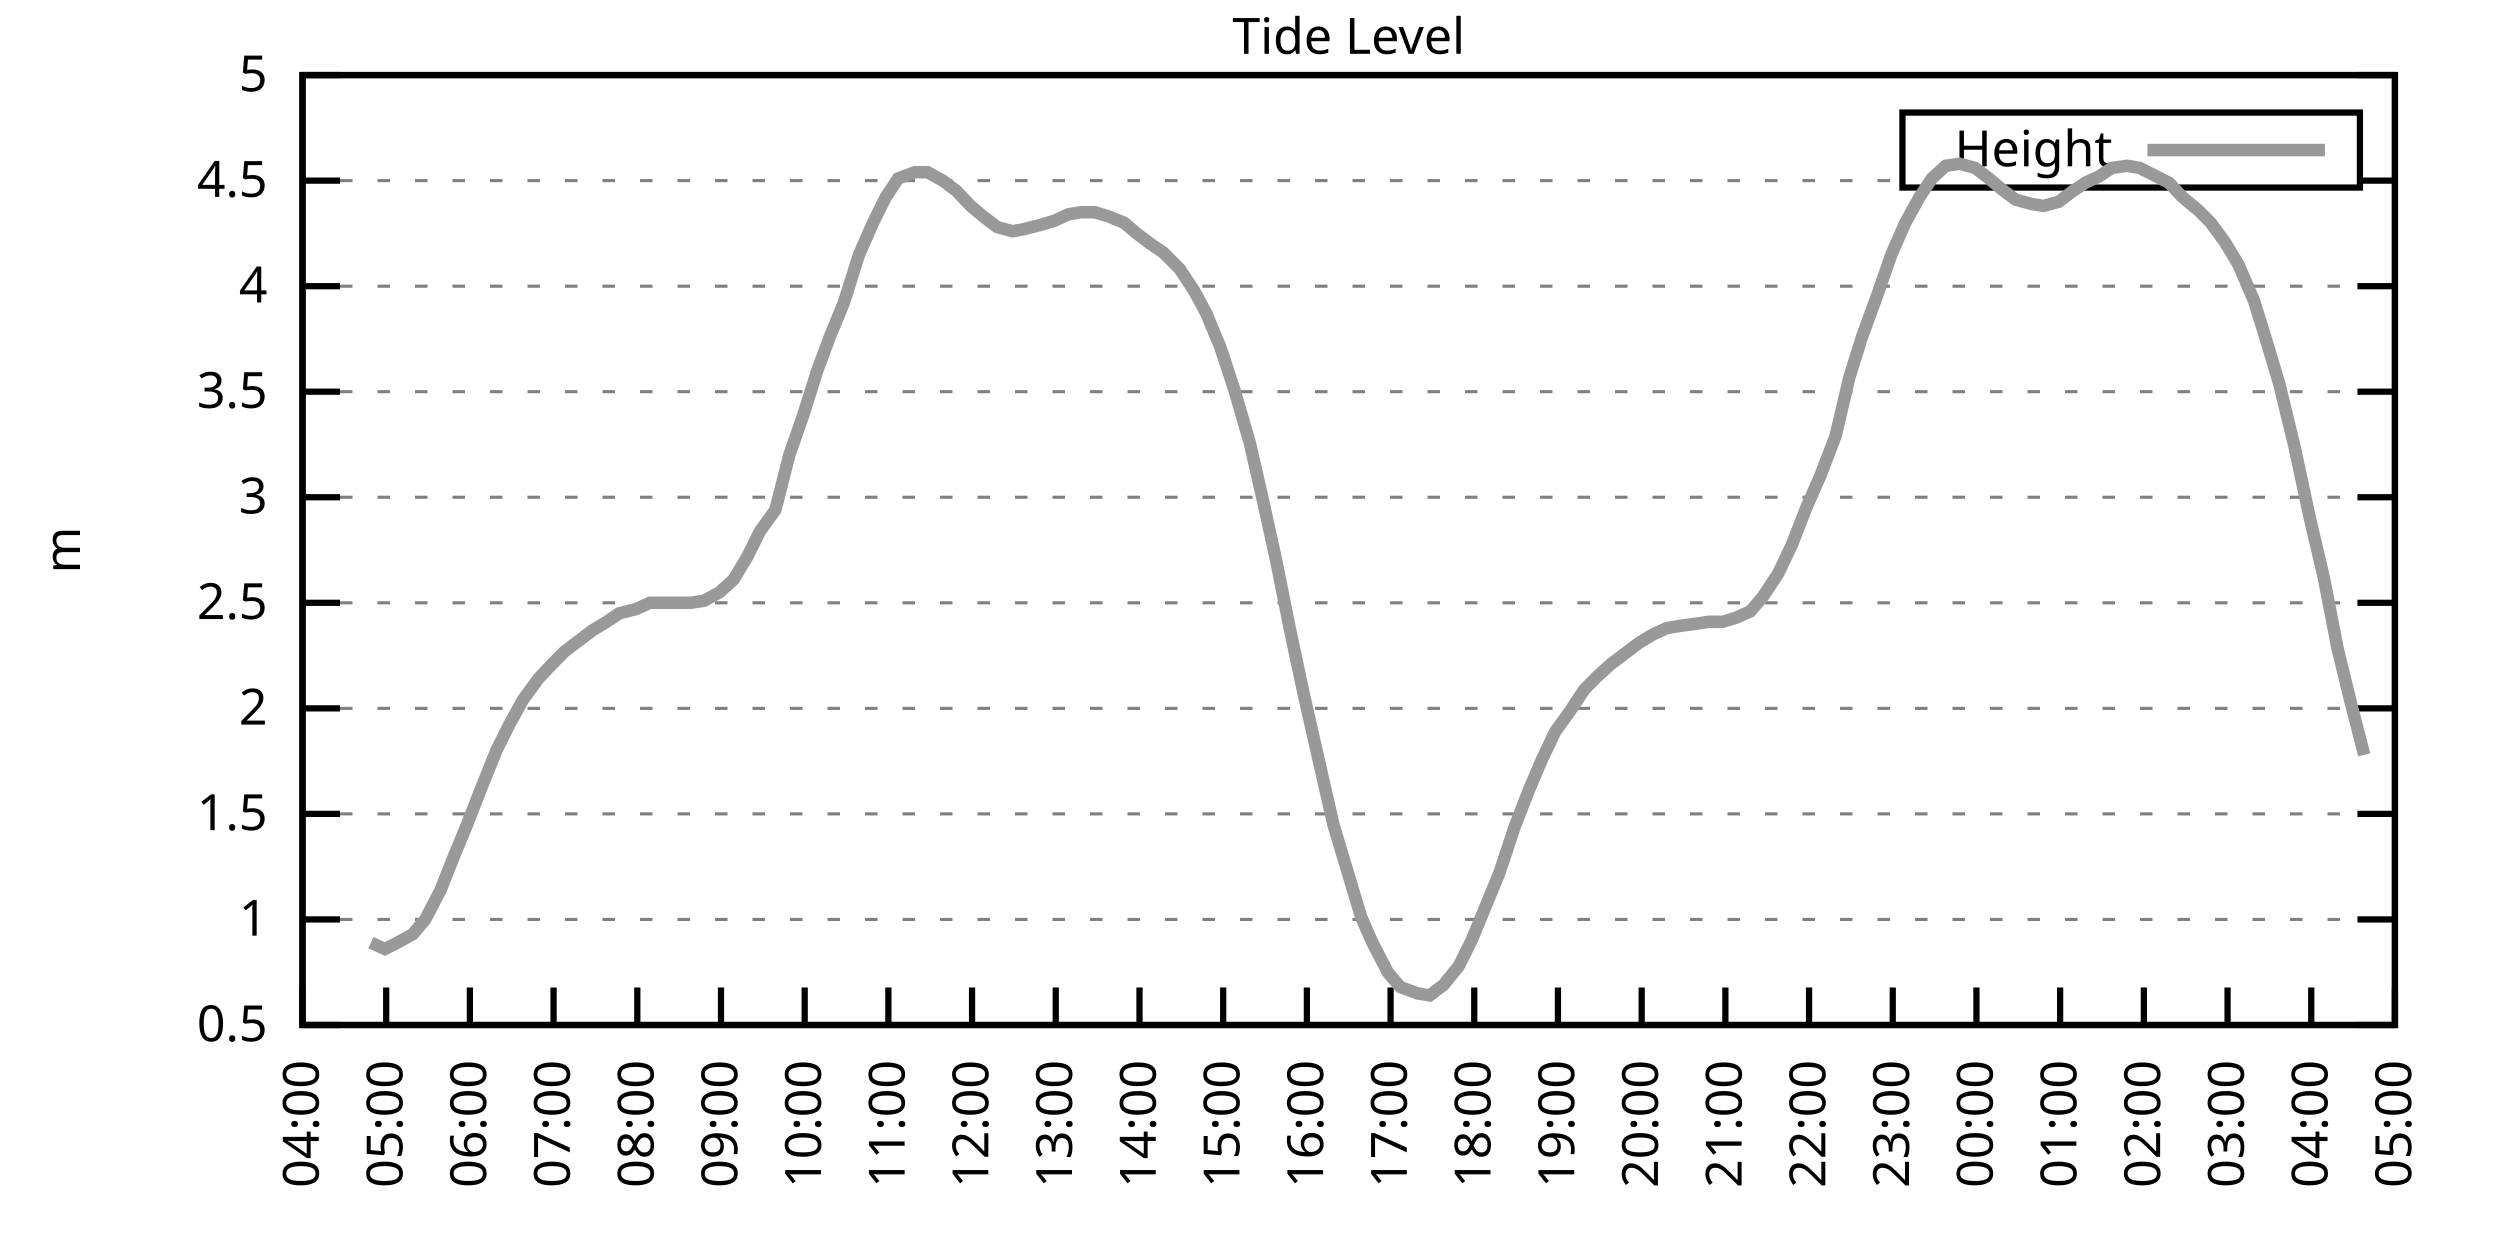
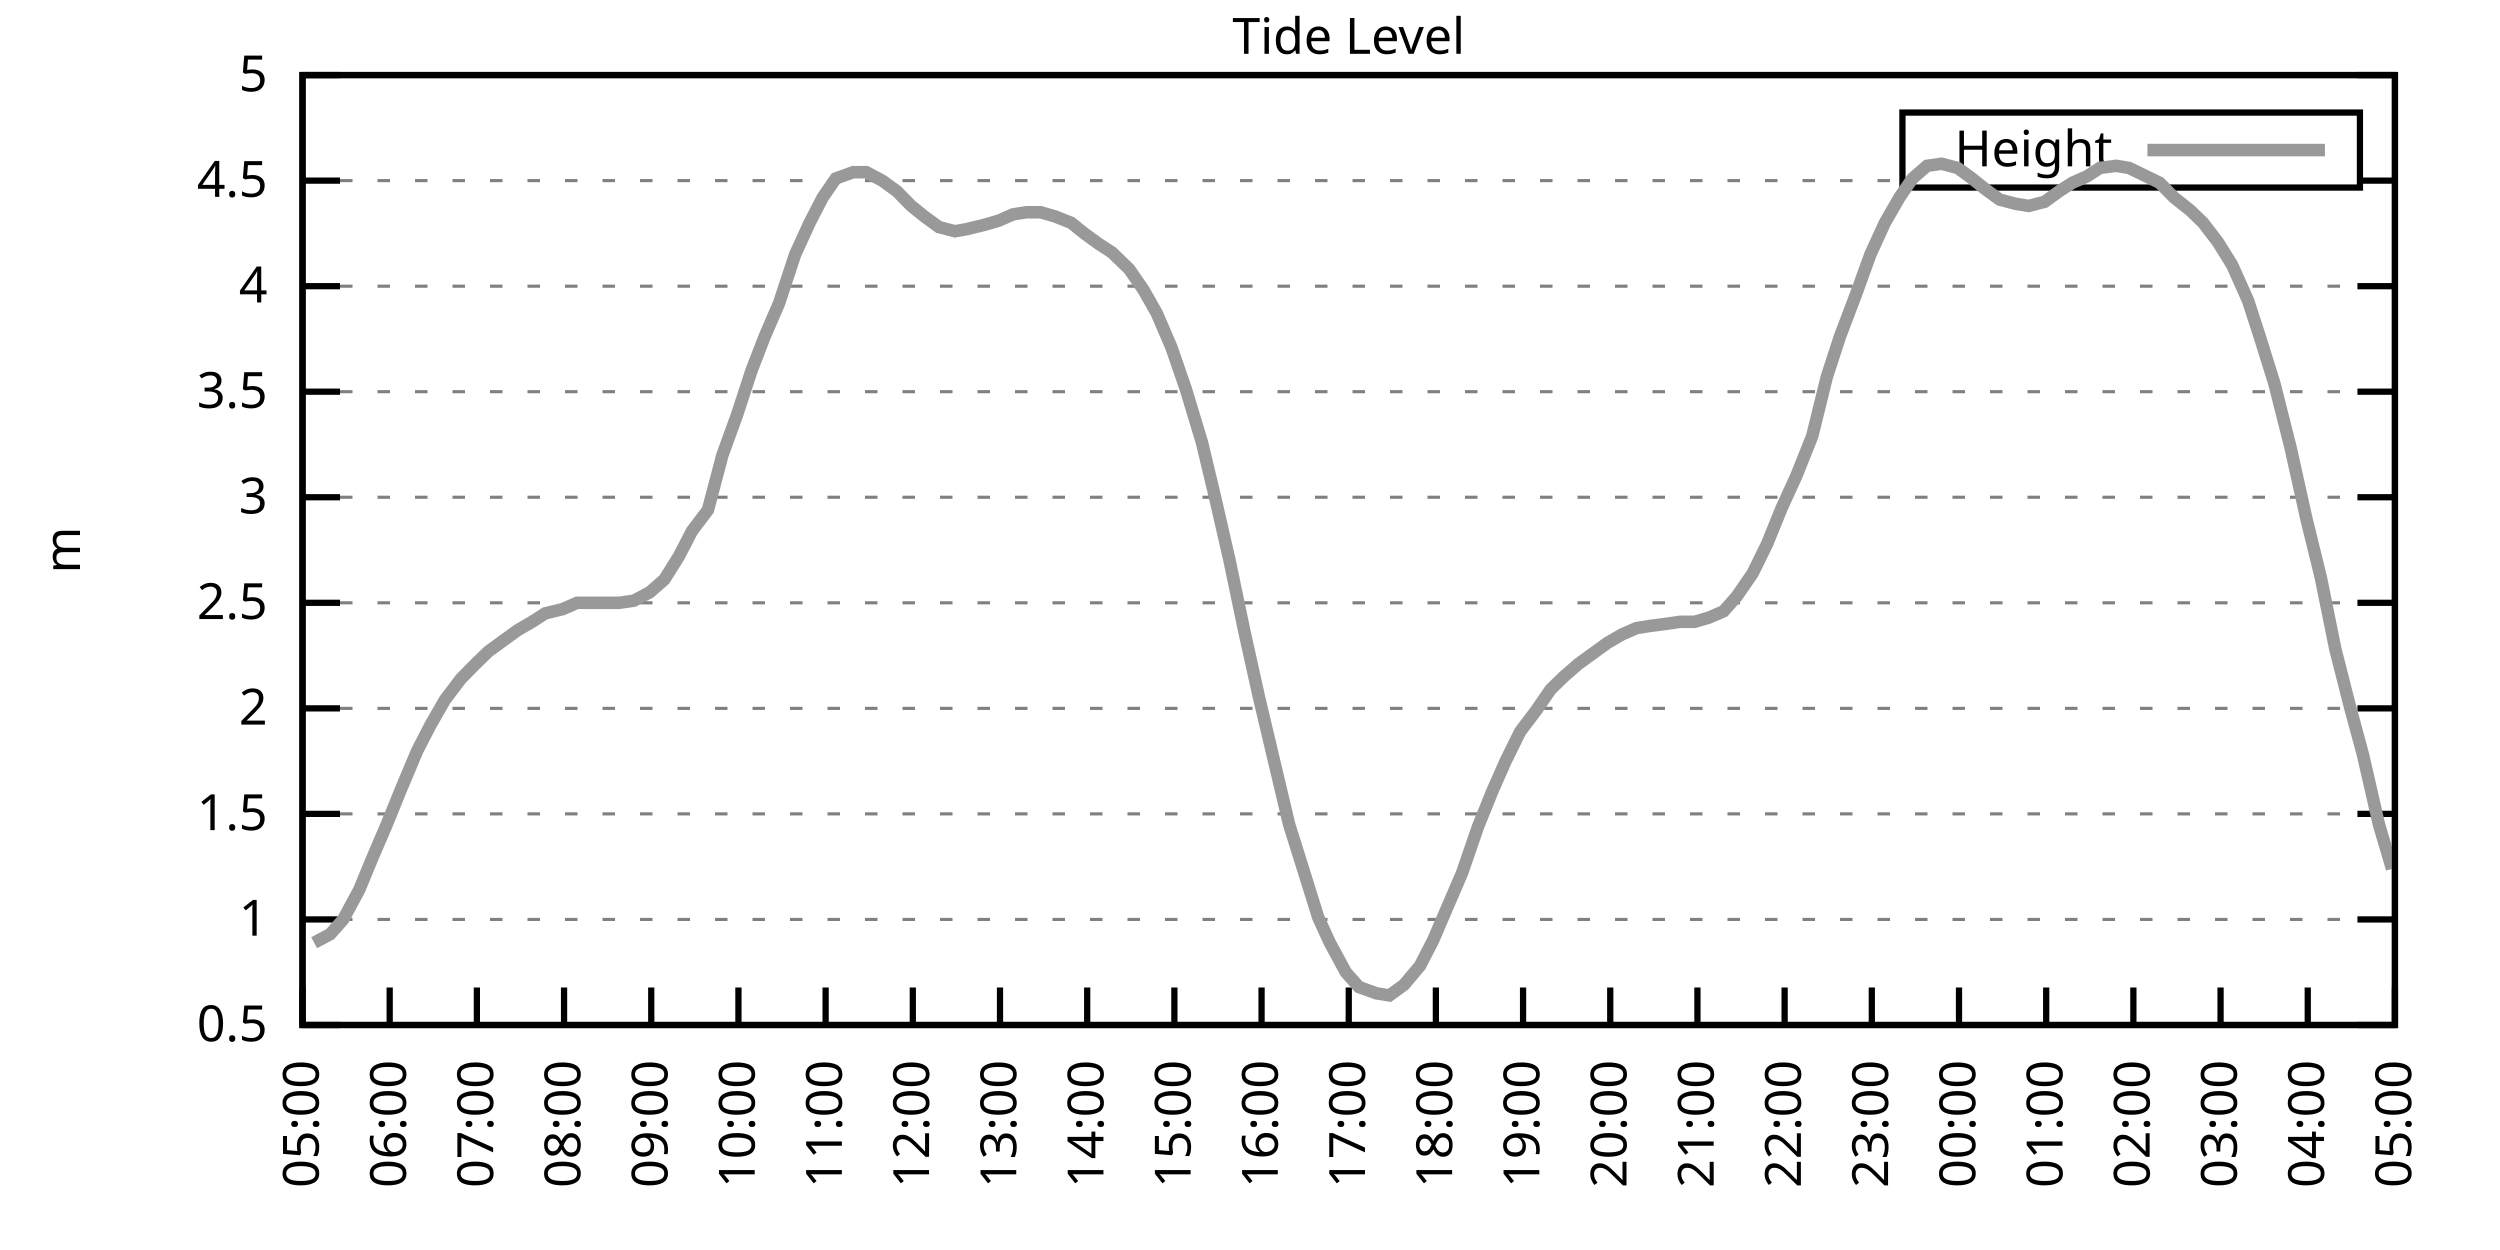
<svg xmlns="http://www.w3.org/2000/svg" xmlns:xlink="http://www.w3.org/1999/xlink" width="400" height="200" viewBox="0 0 400 200">
  <g id="gnuplot_canvas">
    <rect x="0" y="0" width="400" height="200" fill="none" />
    <defs>
      <circle id="gpDot" r="0.5" stroke-width="0.5" stroke="currentColor" />
      <path id="gpPt0" stroke-width="0.333" stroke="currentColor" d="M-1,0 h2 M0,-1 v2" />
      <path id="gpPt1" stroke-width="0.333" stroke="currentColor" d="M-1,-1 L1,1 M1,-1 L-1,1" />
      <path id="gpPt2" stroke-width="0.333" stroke="currentColor" d="M-1,0 L1,0 M0,-1 L0,1 M-1,-1 L1,1 M-1,1 L1,-1" />
      <rect id="gpPt3" stroke-width="0.333" stroke="currentColor" x="-1" y="-1" width="2" height="2" />
      <rect id="gpPt4" stroke-width="0.333" stroke="currentColor" fill="currentColor" x="-1" y="-1" width="2" height="2" />
      <circle id="gpPt5" stroke-width="0.333" stroke="currentColor" cx="0" cy="0" r="1" />
      <use xlink:href="#gpPt5" id="gpPt6" fill="currentColor" stroke="none" />
      <path id="gpPt7" stroke-width="0.333" stroke="currentColor" d="M0,-1.33 L-1.33,0.67 L1.33,0.67 z" />
      <use xlink:href="#gpPt7" id="gpPt8" fill="currentColor" stroke="none" />
      <use xlink:href="#gpPt7" id="gpPt9" stroke="currentColor" transform="rotate(180)" />
      <use xlink:href="#gpPt9" id="gpPt10" fill="currentColor" stroke="none" />
      <use xlink:href="#gpPt3" id="gpPt11" stroke="currentColor" transform="rotate(45)" />
      <use xlink:href="#gpPt11" id="gpPt12" fill="currentColor" stroke="none" />
      <path id="gpPt13" stroke-width="0.333" stroke="currentColor" d="M0,1.330 L1.265,0.411 L0.782,-1.067 L-0.782,-1.076 L-1.265,0.411 z" />
      <use xlink:href="#gpPt13" id="gpPt14" fill="currentColor" stroke="none" />
      <filter id="textbox" filterUnits="objectBoundingBox" x="0" y="0" height="1" width="1">
        <feFlood flood-color="white" flood-opacity="1" result="bgnd" />
        <feComposite in="SourceGraphic" in2="bgnd" operator="atop" />
      </filter>
      <filter id="greybox" filterUnits="objectBoundingBox" x="0" y="0" height="1" width="1">
        <feFlood flood-color="lightgrey" flood-opacity="1" result="grey" />
        <feComposite in="SourceGraphic" in2="grey" operator="atop" />
      </filter>
    </defs>
    <g fill="none" color="white" stroke="currentColor" stroke-width="1.00" stroke-linecap="butt" stroke-linejoin="miter">
</g>
    <g fill="none" color="black" stroke="currentColor" stroke-width="1.00" stroke-linecap="butt" stroke-linejoin="miter">
      <g stroke="none" shape-rendering="crispEdges">
        <polygon fill="rgb(255, 255, 255)" points="48.40,164.00 383.18,164.00 383.18,12.02 48.40,12.02 " />
      </g>
    </g>
    <g fill="none" color="black" stroke="currentColor" stroke-width="1.00" stroke-linecap="butt" stroke-linejoin="miter">
</g>
    <g fill="none" color="black" stroke="black" stroke-width="0.50" stroke-linecap="butt" stroke-linejoin="miter">
</g>
    <g fill="none" color="gray" stroke="currentColor" stroke-width="0.50" stroke-linecap="butt" stroke-linejoin="miter">
      <path stroke="gray" stroke-dasharray="2,4" class="gridline" d="M48.40,164.00 L383.19,164.00  " />
    </g>
    <g fill="none" color="gray" stroke="gray" stroke-width="1.00" stroke-linecap="butt" stroke-linejoin="miter">
</g>
    <g fill="none" color="black" stroke="currentColor" stroke-width="1.00" stroke-linecap="butt" stroke-linejoin="miter">
      <path stroke="black" d="M48.40,164.00 L54.40,164.00 M383.19,164.00 L377.19,164.00  " />
      <g transform="translate(42.80,166.60)" stroke="none" fill="black" font-family="Sans" font-size="8.00" text-anchor="end">
        <text>
          <tspan font-family="Sans"> 0.5</tspan>
        </text>
      </g>
    </g>
    <g fill="none" color="black" stroke="currentColor" stroke-width="1.00" stroke-linecap="butt" stroke-linejoin="miter">
</g>
    <g fill="none" color="black" stroke="black" stroke-width="0.50" stroke-linecap="butt" stroke-linejoin="miter">
</g>
    <g fill="none" color="gray" stroke="currentColor" stroke-width="0.50" stroke-linecap="butt" stroke-linejoin="miter">
      <path stroke="gray" stroke-dasharray="2,4" class="gridline" d="M48.40,147.11 L383.19,147.11  " />
    </g>
    <g fill="none" color="gray" stroke="gray" stroke-width="1.00" stroke-linecap="butt" stroke-linejoin="miter">
</g>
    <g fill="none" color="black" stroke="currentColor" stroke-width="1.00" stroke-linecap="butt" stroke-linejoin="miter">
      <path stroke="black" d="M48.40,147.11 L54.40,147.11 M383.19,147.11 L377.19,147.11  " />
      <g transform="translate(42.80,149.71)" stroke="none" fill="black" font-family="Sans" font-size="8.00" text-anchor="end">
        <text>
          <tspan font-family="Sans"> 1</tspan>
        </text>
      </g>
    </g>
    <g fill="none" color="black" stroke="currentColor" stroke-width="1.00" stroke-linecap="butt" stroke-linejoin="miter">
</g>
    <g fill="none" color="black" stroke="black" stroke-width="0.50" stroke-linecap="butt" stroke-linejoin="miter">
</g>
    <g fill="none" color="gray" stroke="currentColor" stroke-width="0.50" stroke-linecap="butt" stroke-linejoin="miter">
      <path stroke="gray" stroke-dasharray="2,4" class="gridline" d="M48.40,130.22 L383.19,130.22  " />
    </g>
    <g fill="none" color="gray" stroke="gray" stroke-width="1.00" stroke-linecap="butt" stroke-linejoin="miter">
</g>
    <g fill="none" color="black" stroke="currentColor" stroke-width="1.00" stroke-linecap="butt" stroke-linejoin="miter">
      <path stroke="black" d="M48.40,130.22 L54.40,130.22 M383.19,130.22 L377.19,130.22  " />
      <g transform="translate(42.80,132.82)" stroke="none" fill="black" font-family="Sans" font-size="8.00" text-anchor="end">
        <text>
          <tspan font-family="Sans"> 1.5</tspan>
        </text>
      </g>
    </g>
    <g fill="none" color="black" stroke="currentColor" stroke-width="1.00" stroke-linecap="butt" stroke-linejoin="miter">
</g>
    <g fill="none" color="black" stroke="black" stroke-width="0.50" stroke-linecap="butt" stroke-linejoin="miter">
</g>
    <g fill="none" color="gray" stroke="currentColor" stroke-width="0.50" stroke-linecap="butt" stroke-linejoin="miter">
      <path stroke="gray" stroke-dasharray="2,4" class="gridline" d="M48.40,113.34 L383.19,113.34  " />
    </g>
    <g fill="none" color="gray" stroke="gray" stroke-width="1.00" stroke-linecap="butt" stroke-linejoin="miter">
</g>
    <g fill="none" color="black" stroke="currentColor" stroke-width="1.00" stroke-linecap="butt" stroke-linejoin="miter">
      <path stroke="black" d="M48.40,113.34 L54.40,113.34 M383.19,113.34 L377.19,113.34  " />
      <g transform="translate(42.80,115.94)" stroke="none" fill="black" font-family="Sans" font-size="8.00" text-anchor="end">
        <text>
          <tspan font-family="Sans"> 2</tspan>
        </text>
      </g>
    </g>
    <g fill="none" color="black" stroke="currentColor" stroke-width="1.00" stroke-linecap="butt" stroke-linejoin="miter">
</g>
    <g fill="none" color="black" stroke="black" stroke-width="0.50" stroke-linecap="butt" stroke-linejoin="miter">
</g>
    <g fill="none" color="gray" stroke="currentColor" stroke-width="0.50" stroke-linecap="butt" stroke-linejoin="miter">
      <path stroke="gray" stroke-dasharray="2,4" class="gridline" d="M48.40,96.45 L383.19,96.45  " />
    </g>
    <g fill="none" color="gray" stroke="gray" stroke-width="1.00" stroke-linecap="butt" stroke-linejoin="miter">
</g>
    <g fill="none" color="black" stroke="currentColor" stroke-width="1.00" stroke-linecap="butt" stroke-linejoin="miter">
      <path stroke="black" d="M48.40,96.45 L54.40,96.45 M383.19,96.45 L377.19,96.45  " />
      <g transform="translate(42.80,99.05)" stroke="none" fill="black" font-family="Sans" font-size="8.00" text-anchor="end">
        <text>
          <tspan font-family="Sans"> 2.5</tspan>
        </text>
      </g>
    </g>
    <g fill="none" color="black" stroke="currentColor" stroke-width="1.00" stroke-linecap="butt" stroke-linejoin="miter">
</g>
    <g fill="none" color="black" stroke="black" stroke-width="0.50" stroke-linecap="butt" stroke-linejoin="miter">
</g>
    <g fill="none" color="gray" stroke="currentColor" stroke-width="0.50" stroke-linecap="butt" stroke-linejoin="miter">
      <path stroke="gray" stroke-dasharray="2,4" class="gridline" d="M48.40,79.56 L383.19,79.56  " />
    </g>
    <g fill="none" color="gray" stroke="gray" stroke-width="1.00" stroke-linecap="butt" stroke-linejoin="miter">
</g>
    <g fill="none" color="black" stroke="currentColor" stroke-width="1.00" stroke-linecap="butt" stroke-linejoin="miter">
      <path stroke="black" d="M48.40,79.56 L54.40,79.56 M383.19,79.56 L377.19,79.56  " />
      <g transform="translate(42.80,82.16)" stroke="none" fill="black" font-family="Sans" font-size="8.00" text-anchor="end">
        <text>
          <tspan font-family="Sans"> 3</tspan>
        </text>
      </g>
    </g>
    <g fill="none" color="black" stroke="currentColor" stroke-width="1.00" stroke-linecap="butt" stroke-linejoin="miter">
</g>
    <g fill="none" color="black" stroke="black" stroke-width="0.50" stroke-linecap="butt" stroke-linejoin="miter">
</g>
    <g fill="none" color="gray" stroke="currentColor" stroke-width="0.50" stroke-linecap="butt" stroke-linejoin="miter">
      <path stroke="gray" stroke-dasharray="2,4" class="gridline" d="M48.40,62.67 L383.19,62.67  " />
    </g>
    <g fill="none" color="gray" stroke="gray" stroke-width="1.00" stroke-linecap="butt" stroke-linejoin="miter">
</g>
    <g fill="none" color="black" stroke="currentColor" stroke-width="1.00" stroke-linecap="butt" stroke-linejoin="miter">
      <path stroke="black" d="M48.40,62.67 L54.40,62.67 M383.19,62.67 L377.19,62.67  " />
      <g transform="translate(42.80,65.27)" stroke="none" fill="black" font-family="Sans" font-size="8.00" text-anchor="end">
        <text>
          <tspan font-family="Sans"> 3.5</tspan>
        </text>
      </g>
    </g>
    <g fill="none" color="black" stroke="currentColor" stroke-width="1.00" stroke-linecap="butt" stroke-linejoin="miter">
</g>
    <g fill="none" color="black" stroke="black" stroke-width="0.50" stroke-linecap="butt" stroke-linejoin="miter">
</g>
    <g fill="none" color="gray" stroke="currentColor" stroke-width="0.50" stroke-linecap="butt" stroke-linejoin="miter">
      <path stroke="gray" stroke-dasharray="2,4" class="gridline" d="M48.40,45.79 L383.19,45.79  " />
    </g>
    <g fill="none" color="gray" stroke="gray" stroke-width="1.00" stroke-linecap="butt" stroke-linejoin="miter">
</g>
    <g fill="none" color="black" stroke="currentColor" stroke-width="1.00" stroke-linecap="butt" stroke-linejoin="miter">
      <path stroke="black" d="M48.40,45.79 L54.40,45.79 M383.19,45.79 L377.19,45.79  " />
      <g transform="translate(42.80,48.39)" stroke="none" fill="black" font-family="Sans" font-size="8.00" text-anchor="end">
        <text>
          <tspan font-family="Sans"> 4</tspan>
        </text>
      </g>
    </g>
    <g fill="none" color="black" stroke="currentColor" stroke-width="1.00" stroke-linecap="butt" stroke-linejoin="miter">
</g>
    <g fill="none" color="black" stroke="black" stroke-width="0.50" stroke-linecap="butt" stroke-linejoin="miter">
</g>
    <g fill="none" color="gray" stroke="currentColor" stroke-width="0.50" stroke-linecap="butt" stroke-linejoin="miter">
      <path stroke="gray" stroke-dasharray="2,4" class="gridline" d="M48.40,28.90 L304.39,28.90 M377.59,28.90 L383.19,28.90  " />
    </g>
    <g fill="none" color="gray" stroke="gray" stroke-width="1.00" stroke-linecap="butt" stroke-linejoin="miter">
</g>
    <g fill="none" color="black" stroke="currentColor" stroke-width="1.00" stroke-linecap="butt" stroke-linejoin="miter">
      <path stroke="black" d="M48.40,28.90 L54.40,28.90 M383.19,28.90 L377.19,28.90  " />
      <g transform="translate(42.80,31.50)" stroke="none" fill="black" font-family="Sans" font-size="8.00" text-anchor="end">
        <text>
          <tspan font-family="Sans"> 4.5</tspan>
        </text>
      </g>
    </g>
    <g fill="none" color="black" stroke="currentColor" stroke-width="1.00" stroke-linecap="butt" stroke-linejoin="miter">
</g>
    <g fill="none" color="black" stroke="black" stroke-width="0.50" stroke-linecap="butt" stroke-linejoin="miter">
</g>
    <g fill="none" color="gray" stroke="currentColor" stroke-width="0.50" stroke-linecap="butt" stroke-linejoin="miter">
      <path stroke="gray" stroke-dasharray="2,4" class="gridline" d="M48.40,12.01 L383.19,12.01  " />
    </g>
    <g fill="none" color="gray" stroke="gray" stroke-width="1.00" stroke-linecap="butt" stroke-linejoin="miter">
</g>
    <g fill="none" color="black" stroke="currentColor" stroke-width="1.00" stroke-linecap="butt" stroke-linejoin="miter">
      <path stroke="black" d="M48.40,12.01 L54.40,12.01 M383.19,12.01 L377.19,12.01  " />
      <g transform="translate(42.80,14.61)" stroke="none" fill="black" font-family="Sans" font-size="8.00" text-anchor="end">
        <text>
          <tspan font-family="Sans"> 5</tspan>
        </text>
      </g>
    </g>
    <g fill="none" color="black" stroke="currentColor" stroke-width="1.00" stroke-linecap="butt" stroke-linejoin="miter">
      <path stroke="black" d="M48.40,164.00 L48.40,158.00  " />
      <g transform="translate(51.00,169.60) rotate(270.00)" stroke="none" fill="black" font-family="Sans" font-size="8.00" text-anchor="end">
        <text>
-           <tspan font-family="Sans">04:00</tspan>
-         </text>
-       </g>
-     </g>
-     <g fill="none" color="black" stroke="currentColor" stroke-width="1.00" stroke-linecap="butt" stroke-linejoin="miter">
-       <path stroke="black" d="M61.79,164.00 L61.79,158.00  " />
-       <g transform="translate(64.39,169.60) rotate(270.00)" stroke="none" fill="black" font-family="Sans" font-size="8.00" text-anchor="end">
-         <text>
          <tspan font-family="Sans">05:00</tspan>
        </text>
      </g>
    </g>
    <g fill="none" color="black" stroke="currentColor" stroke-width="1.00" stroke-linecap="butt" stroke-linejoin="miter">
-       <path stroke="black" d="M75.18,164.00 L75.18,158.00  " />
-       <g transform="translate(77.78,169.60) rotate(270.00)" stroke="none" fill="black" font-family="Sans" font-size="8.00" text-anchor="end">
+       <path stroke="black" d="M62.35,164.00 L62.35,158.00  " />
+       <g transform="translate(64.95,169.60) rotate(270.00)" stroke="none" fill="black" font-family="Sans" font-size="8.00" text-anchor="end">
        <text>
          <tspan font-family="Sans">06:00</tspan>
        </text>
      </g>
    </g>
    <g fill="none" color="black" stroke="currentColor" stroke-width="1.00" stroke-linecap="butt" stroke-linejoin="miter">
-       <path stroke="black" d="M88.57,164.00 L88.57,158.00  " />
-       <g transform="translate(91.17,169.60) rotate(270.00)" stroke="none" fill="black" font-family="Sans" font-size="8.00" text-anchor="end">
+       <path stroke="black" d="M76.30,164.00 L76.30,158.00  " />
+       <g transform="translate(78.90,169.60) rotate(270.00)" stroke="none" fill="black" font-family="Sans" font-size="8.00" text-anchor="end">
        <text>
          <tspan font-family="Sans">07:00</tspan>
        </text>
      </g>
    </g>
    <g fill="none" color="black" stroke="currentColor" stroke-width="1.00" stroke-linecap="butt" stroke-linejoin="miter">
-       <path stroke="black" d="M101.97,164.00 L101.97,158.00  " />
-       <g transform="translate(104.57,169.60) rotate(270.00)" stroke="none" fill="black" font-family="Sans" font-size="8.00" text-anchor="end">
+       <path stroke="black" d="M90.25,164.00 L90.25,158.00  " />
+       <g transform="translate(92.85,169.60) rotate(270.00)" stroke="none" fill="black" font-family="Sans" font-size="8.00" text-anchor="end">
        <text>
          <tspan font-family="Sans">08:00</tspan>
        </text>
      </g>
    </g>
    <g fill="none" color="black" stroke="currentColor" stroke-width="1.00" stroke-linecap="butt" stroke-linejoin="miter">
-       <path stroke="black" d="M115.36,164.00 L115.36,158.00  " />
-       <g transform="translate(117.96,169.60) rotate(270.00)" stroke="none" fill="black" font-family="Sans" font-size="8.00" text-anchor="end">
+       <path stroke="black" d="M104.20,164.00 L104.20,158.00  " />
+       <g transform="translate(106.80,169.60) rotate(270.00)" stroke="none" fill="black" font-family="Sans" font-size="8.00" text-anchor="end">
        <text>
          <tspan font-family="Sans">09:00</tspan>
        </text>
      </g>
    </g>
    <g fill="none" color="black" stroke="currentColor" stroke-width="1.00" stroke-linecap="butt" stroke-linejoin="miter">
-       <path stroke="black" d="M128.75,164.00 L128.75,158.00  " />
-       <g transform="translate(131.35,169.60) rotate(270.00)" stroke="none" fill="black" font-family="Sans" font-size="8.00" text-anchor="end">
+       <path stroke="black" d="M118.15,164.00 L118.15,158.00  " />
+       <g transform="translate(120.75,169.60) rotate(270.00)" stroke="none" fill="black" font-family="Sans" font-size="8.00" text-anchor="end">
        <text>
          <tspan font-family="Sans">10:00</tspan>
        </text>
      </g>
    </g>
    <g fill="none" color="black" stroke="currentColor" stroke-width="1.00" stroke-linecap="butt" stroke-linejoin="miter">
-       <path stroke="black" d="M142.14,164.00 L142.14,158.00  " />
-       <g transform="translate(144.74,169.60) rotate(270.00)" stroke="none" fill="black" font-family="Sans" font-size="8.00" text-anchor="end">
+       <path stroke="black" d="M132.10,164.00 L132.10,158.00  " />
+       <g transform="translate(134.70,169.60) rotate(270.00)" stroke="none" fill="black" font-family="Sans" font-size="8.00" text-anchor="end">
        <text>
          <tspan font-family="Sans">11:00</tspan>
        </text>
      </g>
    </g>
    <g fill="none" color="black" stroke="currentColor" stroke-width="1.00" stroke-linecap="butt" stroke-linejoin="miter">
-       <path stroke="black" d="M155.53,164.00 L155.53,158.00  " />
-       <g transform="translate(158.13,169.60) rotate(270.00)" stroke="none" fill="black" font-family="Sans" font-size="8.00" text-anchor="end">
+       <path stroke="black" d="M146.05,164.00 L146.05,158.00  " />
+       <g transform="translate(148.65,169.60) rotate(270.00)" stroke="none" fill="black" font-family="Sans" font-size="8.00" text-anchor="end">
        <text>
          <tspan font-family="Sans">12:00</tspan>
        </text>
      </g>
    </g>
    <g fill="none" color="black" stroke="currentColor" stroke-width="1.00" stroke-linecap="butt" stroke-linejoin="miter">
-       <path stroke="black" d="M168.92,164.00 L168.92,158.00  " />
-       <g transform="translate(171.52,169.60) rotate(270.00)" stroke="none" fill="black" font-family="Sans" font-size="8.00" text-anchor="end">
+       <path stroke="black" d="M160.00,164.00 L160.00,158.00  " />
+       <g transform="translate(162.60,169.60) rotate(270.00)" stroke="none" fill="black" font-family="Sans" font-size="8.00" text-anchor="end">
        <text>
          <tspan font-family="Sans">13:00</tspan>
        </text>
      </g>
    </g>
    <g fill="none" color="black" stroke="currentColor" stroke-width="1.00" stroke-linecap="butt" stroke-linejoin="miter">
-       <path stroke="black" d="M182.32,164.00 L182.32,158.00  " />
-       <g transform="translate(184.92,169.60) rotate(270.00)" stroke="none" fill="black" font-family="Sans" font-size="8.00" text-anchor="end">
+       <path stroke="black" d="M173.95,164.00 L173.95,158.00  " />
+       <g transform="translate(176.55,169.60) rotate(270.00)" stroke="none" fill="black" font-family="Sans" font-size="8.00" text-anchor="end">
        <text>
          <tspan font-family="Sans">14:00</tspan>
        </text>
      </g>
    </g>
    <g fill="none" color="black" stroke="currentColor" stroke-width="1.00" stroke-linecap="butt" stroke-linejoin="miter">
-       <path stroke="black" d="M195.71,164.00 L195.71,158.00  " />
-       <g transform="translate(198.31,169.60) rotate(270.00)" stroke="none" fill="black" font-family="Sans" font-size="8.00" text-anchor="end">
+       <path stroke="black" d="M187.90,164.00 L187.90,158.00  " />
+       <g transform="translate(190.50,169.60) rotate(270.00)" stroke="none" fill="black" font-family="Sans" font-size="8.00" text-anchor="end">
        <text>
          <tspan font-family="Sans">15:00</tspan>
        </text>
      </g>
    </g>
    <g fill="none" color="black" stroke="currentColor" stroke-width="1.00" stroke-linecap="butt" stroke-linejoin="miter">
-       <path stroke="black" d="M209.10,164.00 L209.10,158.00  " />
-       <g transform="translate(211.70,169.60) rotate(270.00)" stroke="none" fill="black" font-family="Sans" font-size="8.00" text-anchor="end">
+       <path stroke="black" d="M201.85,164.00 L201.85,158.00  " />
+       <g transform="translate(204.45,169.60) rotate(270.00)" stroke="none" fill="black" font-family="Sans" font-size="8.00" text-anchor="end">
        <text>
          <tspan font-family="Sans">16:00</tspan>
        </text>
      </g>
    </g>
    <g fill="none" color="black" stroke="currentColor" stroke-width="1.00" stroke-linecap="butt" stroke-linejoin="miter">
-       <path stroke="black" d="M222.49,164.00 L222.49,158.00  " />
-       <g transform="translate(225.09,169.60) rotate(270.00)" stroke="none" fill="black" font-family="Sans" font-size="8.00" text-anchor="end">
+       <path stroke="black" d="M215.80,164.00 L215.80,158.00  " />
+       <g transform="translate(218.40,169.60) rotate(270.00)" stroke="none" fill="black" font-family="Sans" font-size="8.00" text-anchor="end">
        <text>
          <tspan font-family="Sans">17:00</tspan>
        </text>
      </g>
    </g>
    <g fill="none" color="black" stroke="currentColor" stroke-width="1.00" stroke-linecap="butt" stroke-linejoin="miter">
-       <path stroke="black" d="M235.88,164.00 L235.88,158.00  " />
-       <g transform="translate(238.48,169.60) rotate(270.00)" stroke="none" fill="black" font-family="Sans" font-size="8.00" text-anchor="end">
+       <path stroke="black" d="M229.74,164.00 L229.74,158.00  " />
+       <g transform="translate(232.34,169.60) rotate(270.00)" stroke="none" fill="black" font-family="Sans" font-size="8.00" text-anchor="end">
        <text>
          <tspan font-family="Sans">18:00</tspan>
        </text>
      </g>
    </g>
    <g fill="none" color="black" stroke="currentColor" stroke-width="1.00" stroke-linecap="butt" stroke-linejoin="miter">
-       <path stroke="black" d="M249.27,164.00 L249.27,158.00  " />
-       <g transform="translate(251.87,169.60) rotate(270.00)" stroke="none" fill="black" font-family="Sans" font-size="8.00" text-anchor="end">
+       <path stroke="black" d="M243.69,164.00 L243.69,158.00  " />
+       <g transform="translate(246.29,169.60) rotate(270.00)" stroke="none" fill="black" font-family="Sans" font-size="8.00" text-anchor="end">
        <text>
          <tspan font-family="Sans">19:00</tspan>
        </text>
      </g>
    </g>
    <g fill="none" color="black" stroke="currentColor" stroke-width="1.00" stroke-linecap="butt" stroke-linejoin="miter">
-       <path stroke="black" d="M262.67,164.00 L262.67,158.00  " />
-       <g transform="translate(265.27,169.60) rotate(270.00)" stroke="none" fill="black" font-family="Sans" font-size="8.00" text-anchor="end">
+       <path stroke="black" d="M257.64,164.00 L257.64,158.00  " />
+       <g transform="translate(260.24,169.60) rotate(270.00)" stroke="none" fill="black" font-family="Sans" font-size="8.00" text-anchor="end">
        <text>
          <tspan font-family="Sans">20:00</tspan>
        </text>
      </g>
    </g>
    <g fill="none" color="black" stroke="currentColor" stroke-width="1.00" stroke-linecap="butt" stroke-linejoin="miter">
-       <path stroke="black" d="M276.06,164.00 L276.06,158.00  " />
-       <g transform="translate(278.66,169.60) rotate(270.00)" stroke="none" fill="black" font-family="Sans" font-size="8.00" text-anchor="end">
+       <path stroke="black" d="M271.59,164.00 L271.59,158.00  " />
+       <g transform="translate(274.19,169.60) rotate(270.00)" stroke="none" fill="black" font-family="Sans" font-size="8.00" text-anchor="end">
        <text>
          <tspan font-family="Sans">21:00</tspan>
        </text>
      </g>
    </g>
    <g fill="none" color="black" stroke="currentColor" stroke-width="1.00" stroke-linecap="butt" stroke-linejoin="miter">
-       <path stroke="black" d="M289.45,164.00 L289.45,158.00  " />
-       <g transform="translate(292.05,169.60) rotate(270.00)" stroke="none" fill="black" font-family="Sans" font-size="8.00" text-anchor="end">
+       <path stroke="black" d="M285.54,164.00 L285.54,158.00  " />
+       <g transform="translate(288.14,169.60) rotate(270.00)" stroke="none" fill="black" font-family="Sans" font-size="8.00" text-anchor="end">
        <text>
          <tspan font-family="Sans">22:00</tspan>
        </text>
      </g>
    </g>
    <g fill="none" color="black" stroke="currentColor" stroke-width="1.00" stroke-linecap="butt" stroke-linejoin="miter">
-       <path stroke="black" d="M302.84,164.00 L302.84,158.00  " />
-       <g transform="translate(305.44,169.60) rotate(270.00)" stroke="none" fill="black" font-family="Sans" font-size="8.00" text-anchor="end">
+       <path stroke="black" d="M299.49,164.00 L299.49,158.00  " />
+       <g transform="translate(302.09,169.60) rotate(270.00)" stroke="none" fill="black" font-family="Sans" font-size="8.00" text-anchor="end">
        <text>
          <tspan font-family="Sans">23:00</tspan>
        </text>
      </g>
    </g>
    <g fill="none" color="black" stroke="currentColor" stroke-width="1.00" stroke-linecap="butt" stroke-linejoin="miter">
-       <path stroke="black" d="M316.23,164.00 L316.23,158.00  " />
-       <g transform="translate(318.83,169.60) rotate(270.00)" stroke="none" fill="black" font-family="Sans" font-size="8.00" text-anchor="end">
+       <path stroke="black" d="M313.44,164.00 L313.44,158.00  " />
+       <g transform="translate(316.04,169.60) rotate(270.00)" stroke="none" fill="black" font-family="Sans" font-size="8.00" text-anchor="end">
        <text>
          <tspan font-family="Sans">00:00</tspan>
        </text>
      </g>
    </g>
    <g fill="none" color="black" stroke="currentColor" stroke-width="1.00" stroke-linecap="butt" stroke-linejoin="miter">
-       <path stroke="black" d="M329.62,164.00 L329.62,158.00  " />
-       <g transform="translate(332.22,169.60) rotate(270.00)" stroke="none" fill="black" font-family="Sans" font-size="8.00" text-anchor="end">
+       <path stroke="black" d="M327.39,164.00 L327.39,158.00  " />
+       <g transform="translate(329.99,169.60) rotate(270.00)" stroke="none" fill="black" font-family="Sans" font-size="8.00" text-anchor="end">
        <text>
          <tspan font-family="Sans">01:00</tspan>
        </text>
      </g>
    </g>
    <g fill="none" color="black" stroke="currentColor" stroke-width="1.00" stroke-linecap="butt" stroke-linejoin="miter">
-       <path stroke="black" d="M343.02,164.00 L343.02,158.00  " />
-       <g transform="translate(345.62,169.60) rotate(270.00)" stroke="none" fill="black" font-family="Sans" font-size="8.00" text-anchor="end">
+       <path stroke="black" d="M341.34,164.00 L341.34,158.00  " />
+       <g transform="translate(343.94,169.60) rotate(270.00)" stroke="none" fill="black" font-family="Sans" font-size="8.00" text-anchor="end">
        <text>
          <tspan font-family="Sans">02:00</tspan>
        </text>
      </g>
    </g>
    <g fill="none" color="black" stroke="currentColor" stroke-width="1.00" stroke-linecap="butt" stroke-linejoin="miter">
-       <path stroke="black" d="M356.41,164.00 L356.41,158.00  " />
-       <g transform="translate(359.01,169.60) rotate(270.00)" stroke="none" fill="black" font-family="Sans" font-size="8.00" text-anchor="end">
+       <path stroke="black" d="M355.29,164.00 L355.29,158.00  " />
+       <g transform="translate(357.89,169.60) rotate(270.00)" stroke="none" fill="black" font-family="Sans" font-size="8.00" text-anchor="end">
        <text>
          <tspan font-family="Sans">03:00</tspan>
        </text>
      </g>
    </g>
    <g fill="none" color="black" stroke="currentColor" stroke-width="1.00" stroke-linecap="butt" stroke-linejoin="miter">
-       <path stroke="black" d="M369.80,164.00 L369.80,158.00  " />
-       <g transform="translate(372.40,169.60) rotate(270.00)" stroke="none" fill="black" font-family="Sans" font-size="8.00" text-anchor="end">
+       <path stroke="black" d="M369.24,164.00 L369.24,158.00  " />
+       <g transform="translate(371.84,169.60) rotate(270.00)" stroke="none" fill="black" font-family="Sans" font-size="8.00" text-anchor="end">
        <text>
          <tspan font-family="Sans">04:00</tspan>
        </text>
      </g>
    </g>
    <g fill="none" color="black" stroke="currentColor" stroke-width="1.00" stroke-linecap="butt" stroke-linejoin="miter">
      <path stroke="black" d="M383.19,164.00 L383.19,158.00  " />
      <g transform="translate(385.79,169.60) rotate(270.00)" stroke="none" fill="black" font-family="Sans" font-size="8.00" text-anchor="end">
        <text>
          <tspan font-family="Sans">05:00</tspan>
        </text>
      </g>
    </g>
    <g fill="none" color="black" stroke="currentColor" stroke-width="1.00" stroke-linecap="butt" stroke-linejoin="miter">
</g>
    <g fill="none" color="black" stroke="currentColor" stroke-width="1.00" stroke-linecap="butt" stroke-linejoin="miter">
      <path stroke="black" d="M48.40,12.01 L48.40,164.00 L383.19,164.00 L383.19,12.01 L48.40,12.01 Z  " />
    </g>
    <g fill="none" color="black" stroke="currentColor" stroke-width="1.00" stroke-linecap="butt" stroke-linejoin="miter">
</g>
    <g fill="none" color="black" stroke="currentColor" stroke-width="1.00" stroke-linecap="butt" stroke-linejoin="miter">
      <path stroke="black" d="M304.39,30.01 L304.39,18.01 L377.59,18.01 L377.59,30.01 L304.39,30.01 Z  " />
    </g>
    <g id="Tide_level_plot_1">
      <g fill="none" color="white" stroke="black" stroke-width="2.00" stroke-linecap="butt" stroke-linejoin="miter">
</g>
      <g fill="none" color="black" stroke="currentColor" stroke-width="2.00" stroke-linecap="butt" stroke-linejoin="miter">
        <g transform="translate(337.99,26.61)" stroke="none" fill="black" font-family="Sans" font-size="8.00" text-anchor="end">
          <text>
            <tspan font-family="Sans">Height</tspan>
          </text>
        </g>
      </g>
      <g fill="none" color="black" stroke="currentColor" stroke-width="2.00" stroke-linecap="butt" stroke-linejoin="miter">
-         <path stroke="rgb(153, 153, 153)" d="M343.59,24.01 L371.99,24.01 M59.34,150.83 L61.57,151.84 L63.58,150.83 L66.03,149.48 L68.04,147.11 L70.50,142.38   L72.50,137.32 L74.74,131.91 L76.97,126.17 L79.42,120.09 L81.43,116.04 L83.66,111.99 L86.12,108.61 L88.35,106.24   L90.36,104.22 L92.59,102.53 L94.82,100.84 L97.06,99.49 L99.06,98.14 L101.74,97.46 L103.98,96.45 L105.98,96.45   L108.44,96.45 L110.45,96.45 L112.68,96.11 L115.13,94.76 L117.37,92.73 L119.60,89.02 L121.61,84.97 L124.06,81.59   L126.29,72.81 L128.53,66.39 L130.76,59.30 L132.77,53.89 L135.00,48.49 L137.45,40.72 L139.69,35.65 L141.69,31.60   L143.70,28.56 L146.38,27.55 L148.39,27.55 L150.85,28.90 L153.08,30.59 L155.31,32.95 L157.32,34.64 L159.55,36.33   L162.01,37.00 L163.79,36.67 L166.47,35.99 L168.70,35.32 L170.93,34.30 L172.94,33.96 L175.17,33.96 L177.41,34.64   L179.86,35.65 L181.87,37.34 L184.10,39.03 L186.11,40.38 L188.79,43.08 L191.02,46.46 L193.03,50.18 L195.26,55.58   L197.49,62.34 L199.95,70.78 L201.96,79.56 L204.19,89.69 L206.42,100.84 L208.65,111.31 L211.11,122.12 L213.34,131.91   L215.57,139.34 L217.80,146.77 L219.59,150.83 L222.04,155.56 L224.05,157.92 L226.73,158.93 L228.74,159.27 L230.97,157.58   L233.43,154.54 L235.44,150.49 L237.67,145.09 L239.90,139.68 L242.36,132.25 L244.59,126.51 L246.60,121.78 L248.83,117.05   L251.28,113.67 L253.51,110.30 L255.52,108.27 L257.76,106.24 L259.99,104.56 L262.22,102.87 L264.45,101.52 L266.68,100.50   L268.69,100.16 L271.15,99.83 L273.38,99.49 L275.61,99.49 L277.84,98.81 L280.07,97.80 L282.08,95.44 L284.54,91.72   L286.77,86.99 L289.00,81.25 L291.23,76.18 L293.69,69.77 L295.92,60.31 L297.93,53.89 L300.39,47.14 L302.62,40.72   L304.85,35.65 L307.08,31.60 L309.09,28.56 L311.32,26.53 L313.55,26.20 L316.01,26.87 L318.24,28.56 L320.25,30.25   L322.48,31.94 L324.94,32.61 L326.95,32.95 L329.40,32.28 L331.63,30.59 L333.64,29.24 L335.87,28.22 L337.88,26.87   L340.34,26.53 L342.35,26.87 L345.02,28.22 L347.03,29.24 L349.26,31.60 L351.72,33.63 L353.73,35.65 L355.96,38.69   L358.19,42.41 L360.65,48.15 L362.43,53.89 L364.66,61.32 L367.12,71.45 L369.58,82.94 L371.81,92.40 L374.04,103.88   L376.27,113.00 L378.28,120.77  " />
+         <path stroke="rgb(153, 153, 153)" d="M343.59,24.01 L371.99,24.01 M50.26,150.83 L52.82,149.48 L54.91,147.11 L57.47,142.38 L59.56,137.32 L61.88,131.91   L64.21,126.17 L66.77,120.09 L68.86,116.04 L71.18,111.99 L73.74,108.61 L76.07,106.24 L78.16,104.22 L80.48,102.53   L82.81,100.84 L85.13,99.49 L87.23,98.14 L90.02,97.46 L92.34,96.45 L94.43,96.45 L96.99,96.45 L99.08,96.45   L101.41,96.11 L103.97,94.76 L106.29,92.73 L108.62,89.02 L110.71,84.97 L113.27,81.59 L115.59,72.81 L117.92,66.39   L120.24,59.30 L122.33,53.89 L124.66,48.49 L127.22,40.72 L129.54,35.65 L131.63,31.60 L133.72,28.56 L136.51,27.55   L138.61,27.55 L141.16,28.90 L143.49,30.59 L145.81,32.95 L147.91,34.64 L150.23,36.33 L152.79,37.00 L154.65,36.67   L157.44,35.99 L159.76,35.32 L162.09,34.30 L164.18,33.96 L166.51,33.96 L168.83,34.64 L171.39,35.65 L173.48,37.34   L175.81,39.03 L177.90,40.38 L180.69,43.08 L183.01,46.46 L185.11,50.18 L187.43,55.58 L189.76,62.34 L192.31,70.78   L194.41,79.56 L196.73,89.69 L199.06,100.84 L201.38,111.31 L203.94,122.12 L206.26,131.91 L208.59,139.34 L210.91,146.77   L212.77,150.83 L215.33,155.56 L217.42,157.92 L220.21,158.93 L222.30,159.27 L224.63,157.58 L227.19,154.54 L229.28,150.49   L231.60,145.09 L233.93,139.68 L236.49,132.25 L238.81,126.51 L240.90,121.78 L243.23,117.05 L245.79,113.67 L248.11,110.30   L250.20,108.27 L252.53,106.24 L254.85,104.56 L257.18,102.87 L259.50,101.52 L261.83,100.50 L263.92,100.16 L266.48,99.83   L268.80,99.49 L271.13,99.49 L273.45,98.81 L275.78,97.80 L277.87,95.44 L280.43,91.72 L282.75,86.99 L285.08,81.25   L287.40,76.18 L289.96,69.77 L292.29,60.31 L294.38,53.89 L296.94,47.14 L299.26,40.72 L301.58,35.65 L303.91,31.60   L306.00,28.56 L308.33,26.53 L310.65,26.20 L313.21,26.87 L315.53,28.56 L317.63,30.25 L319.95,31.94 L322.51,32.61   L324.60,32.95 L327.16,32.28 L329.48,30.59 L331.58,29.24 L333.90,28.22 L335.99,26.87 L338.55,26.53 L340.64,26.87   L343.43,28.22 L345.53,29.24 L347.85,31.60 L350.41,33.63 L352.50,35.65 L354.83,38.69 L357.15,42.41 L359.71,48.15   L361.57,53.89 L363.89,61.32 L366.45,71.45 L369.01,82.94 L371.33,92.40 L373.66,103.88 L375.98,113.00 L378.08,120.77   L380.63,131.91 L382.73,139.01  " />
      </g>
    </g>
    <g fill="none" color="black" stroke="currentColor" stroke-width="2.00" stroke-linecap="butt" stroke-linejoin="miter">
</g>
    <g fill="none" color="black" stroke="black" stroke-width="1.00" stroke-linecap="butt" stroke-linejoin="miter">
</g>
    <g fill="none" color="black" stroke="currentColor" stroke-width="1.00" stroke-linecap="butt" stroke-linejoin="miter">
      <path stroke="black" d="M48.40,12.01 L48.40,164.00 L383.19,164.00 L383.19,12.01 L48.40,12.01 Z  " />
      <g transform="translate(12.80,88.01) rotate(270.00)" stroke="none" fill="black" font-family="Sans" font-size="8.00" text-anchor="middle">
        <text>
          <tspan font-family="Sans">m</tspan>
        </text>
      </g>
    </g>
    <g fill="none" color="black" stroke="currentColor" stroke-width="1.00" stroke-linecap="butt" stroke-linejoin="miter">
</g>
    <g fill="none" color="black" stroke="currentColor" stroke-width="1.00" stroke-linecap="butt" stroke-linejoin="miter">
      <g transform="translate(215.79,8.61)" stroke="none" fill="black" font-family="Sans" font-size="8.00" text-anchor="middle">
        <text>
          <tspan font-family="Sans">Tide Level</tspan>
        </text>
      </g>
    </g>
    <g fill="none" color="black" stroke="currentColor" stroke-width="1.00" stroke-linecap="butt" stroke-linejoin="miter">
</g>
  </g>
</svg>
